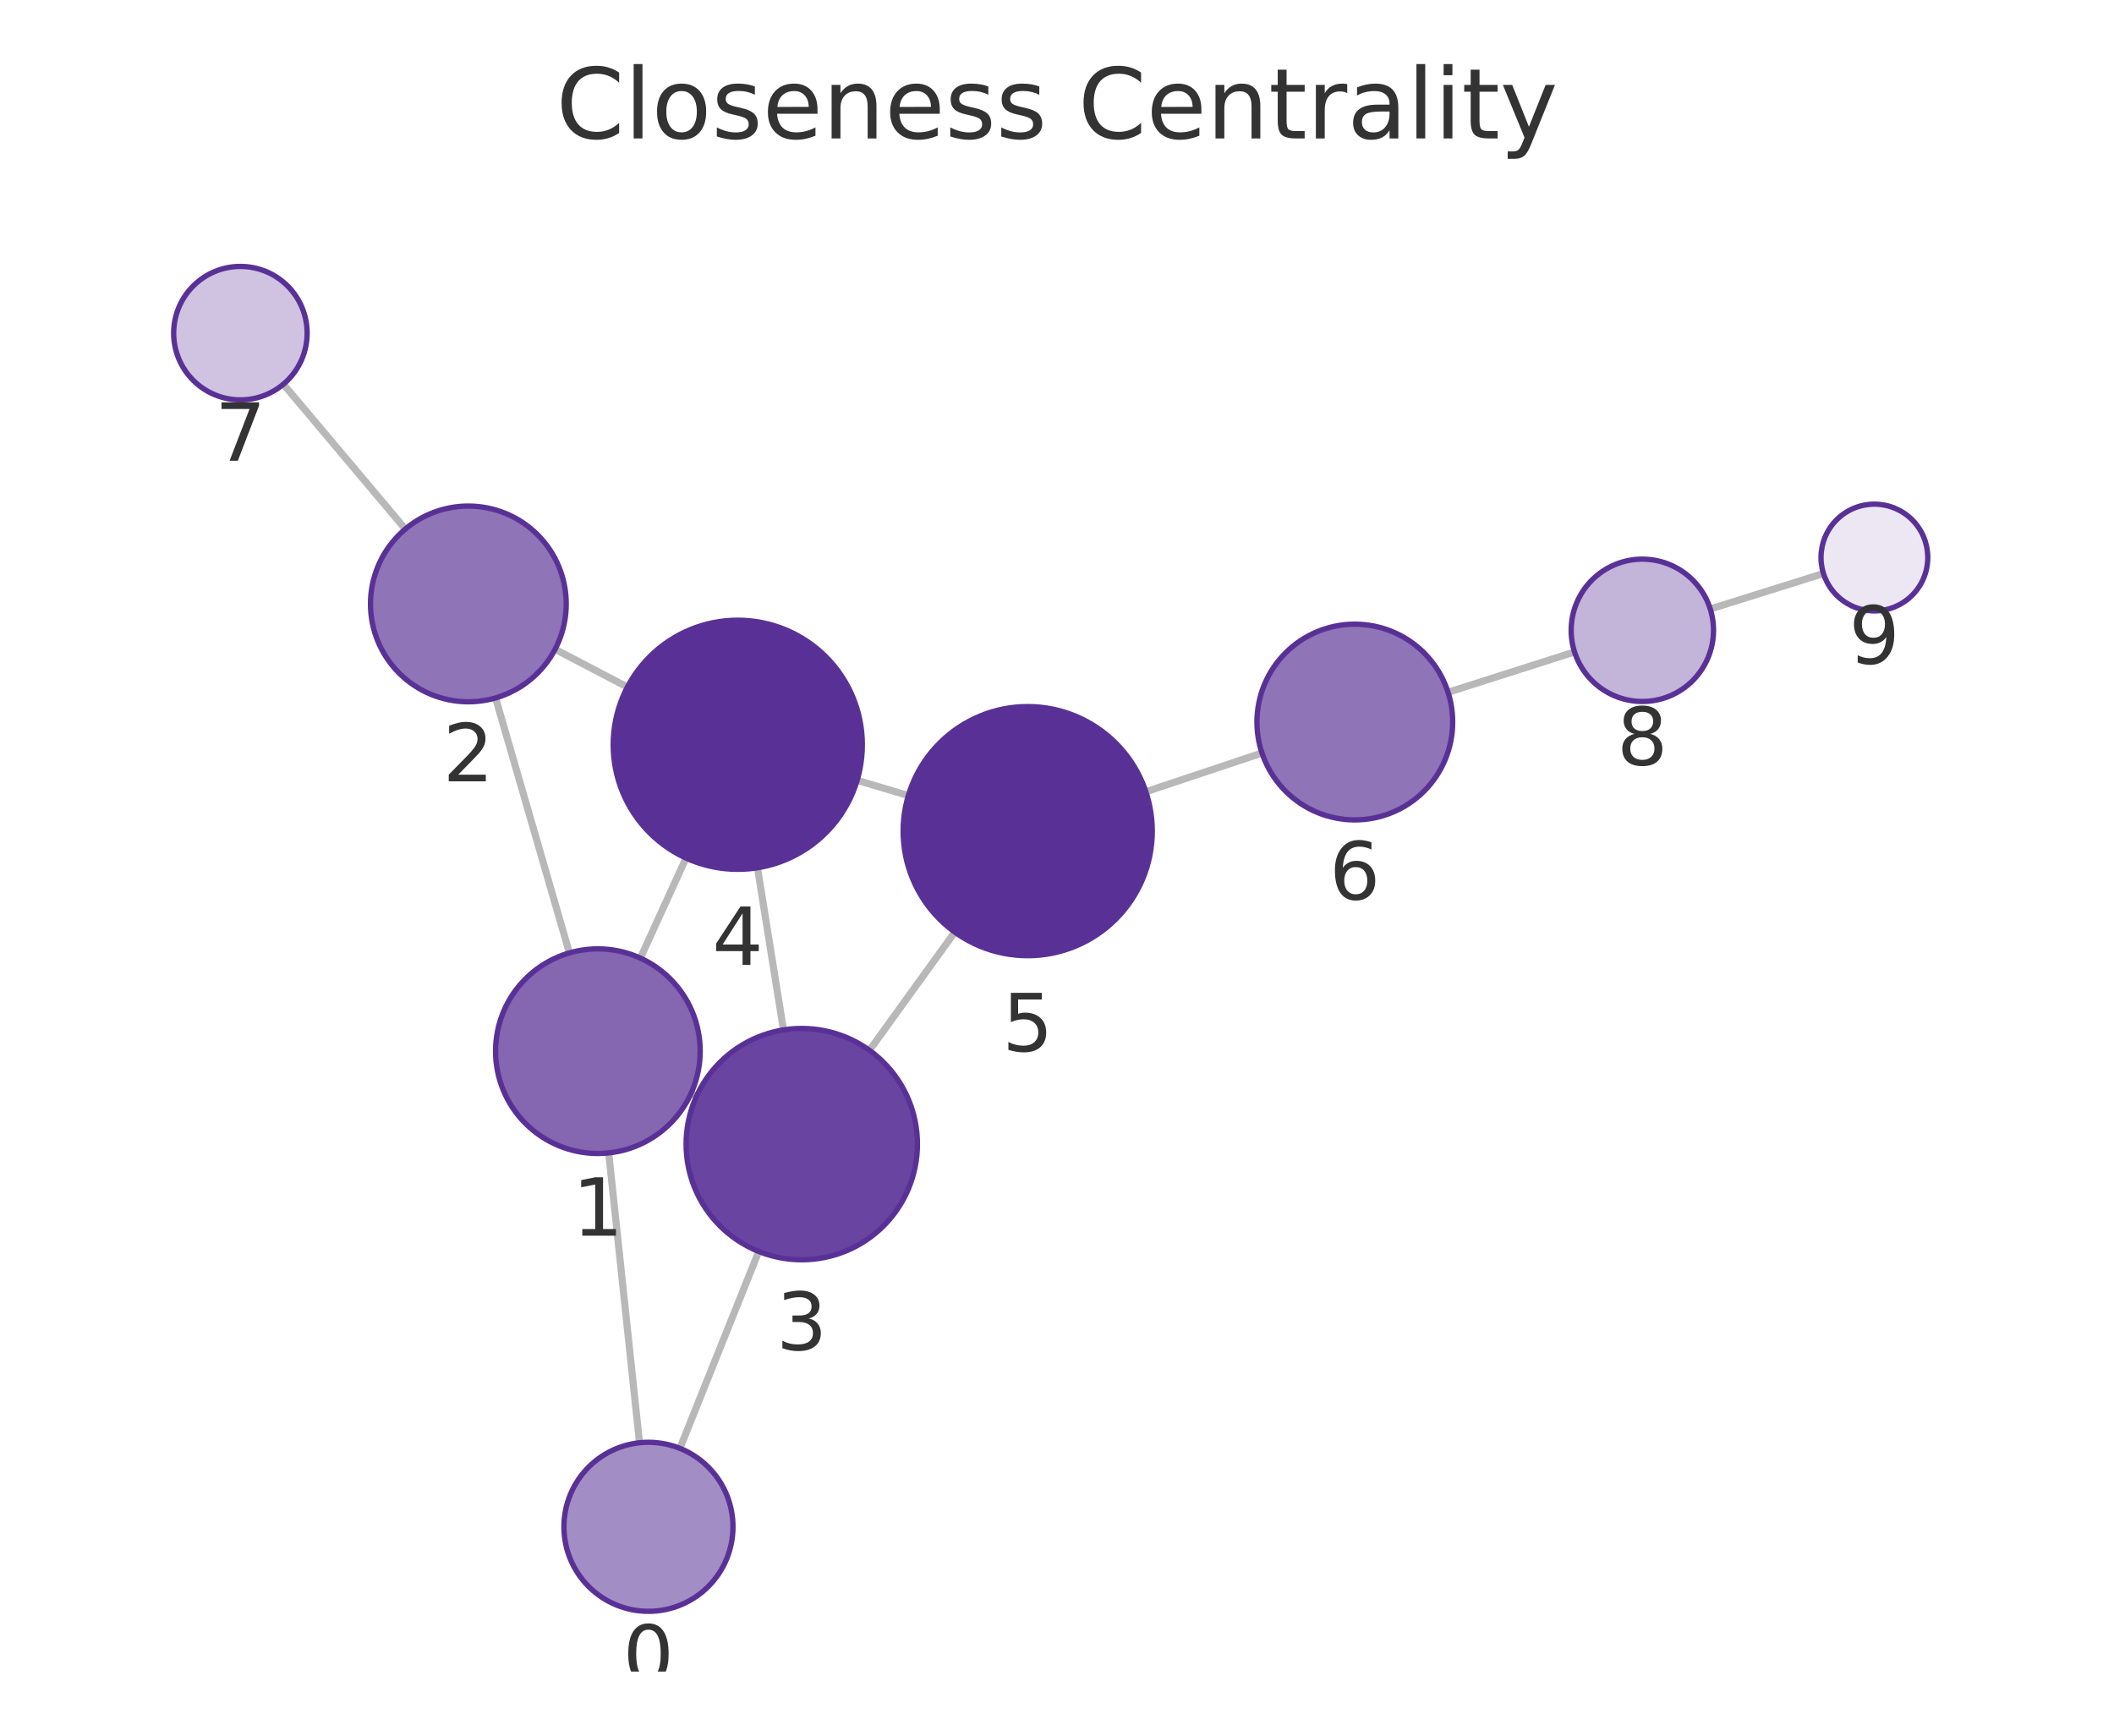
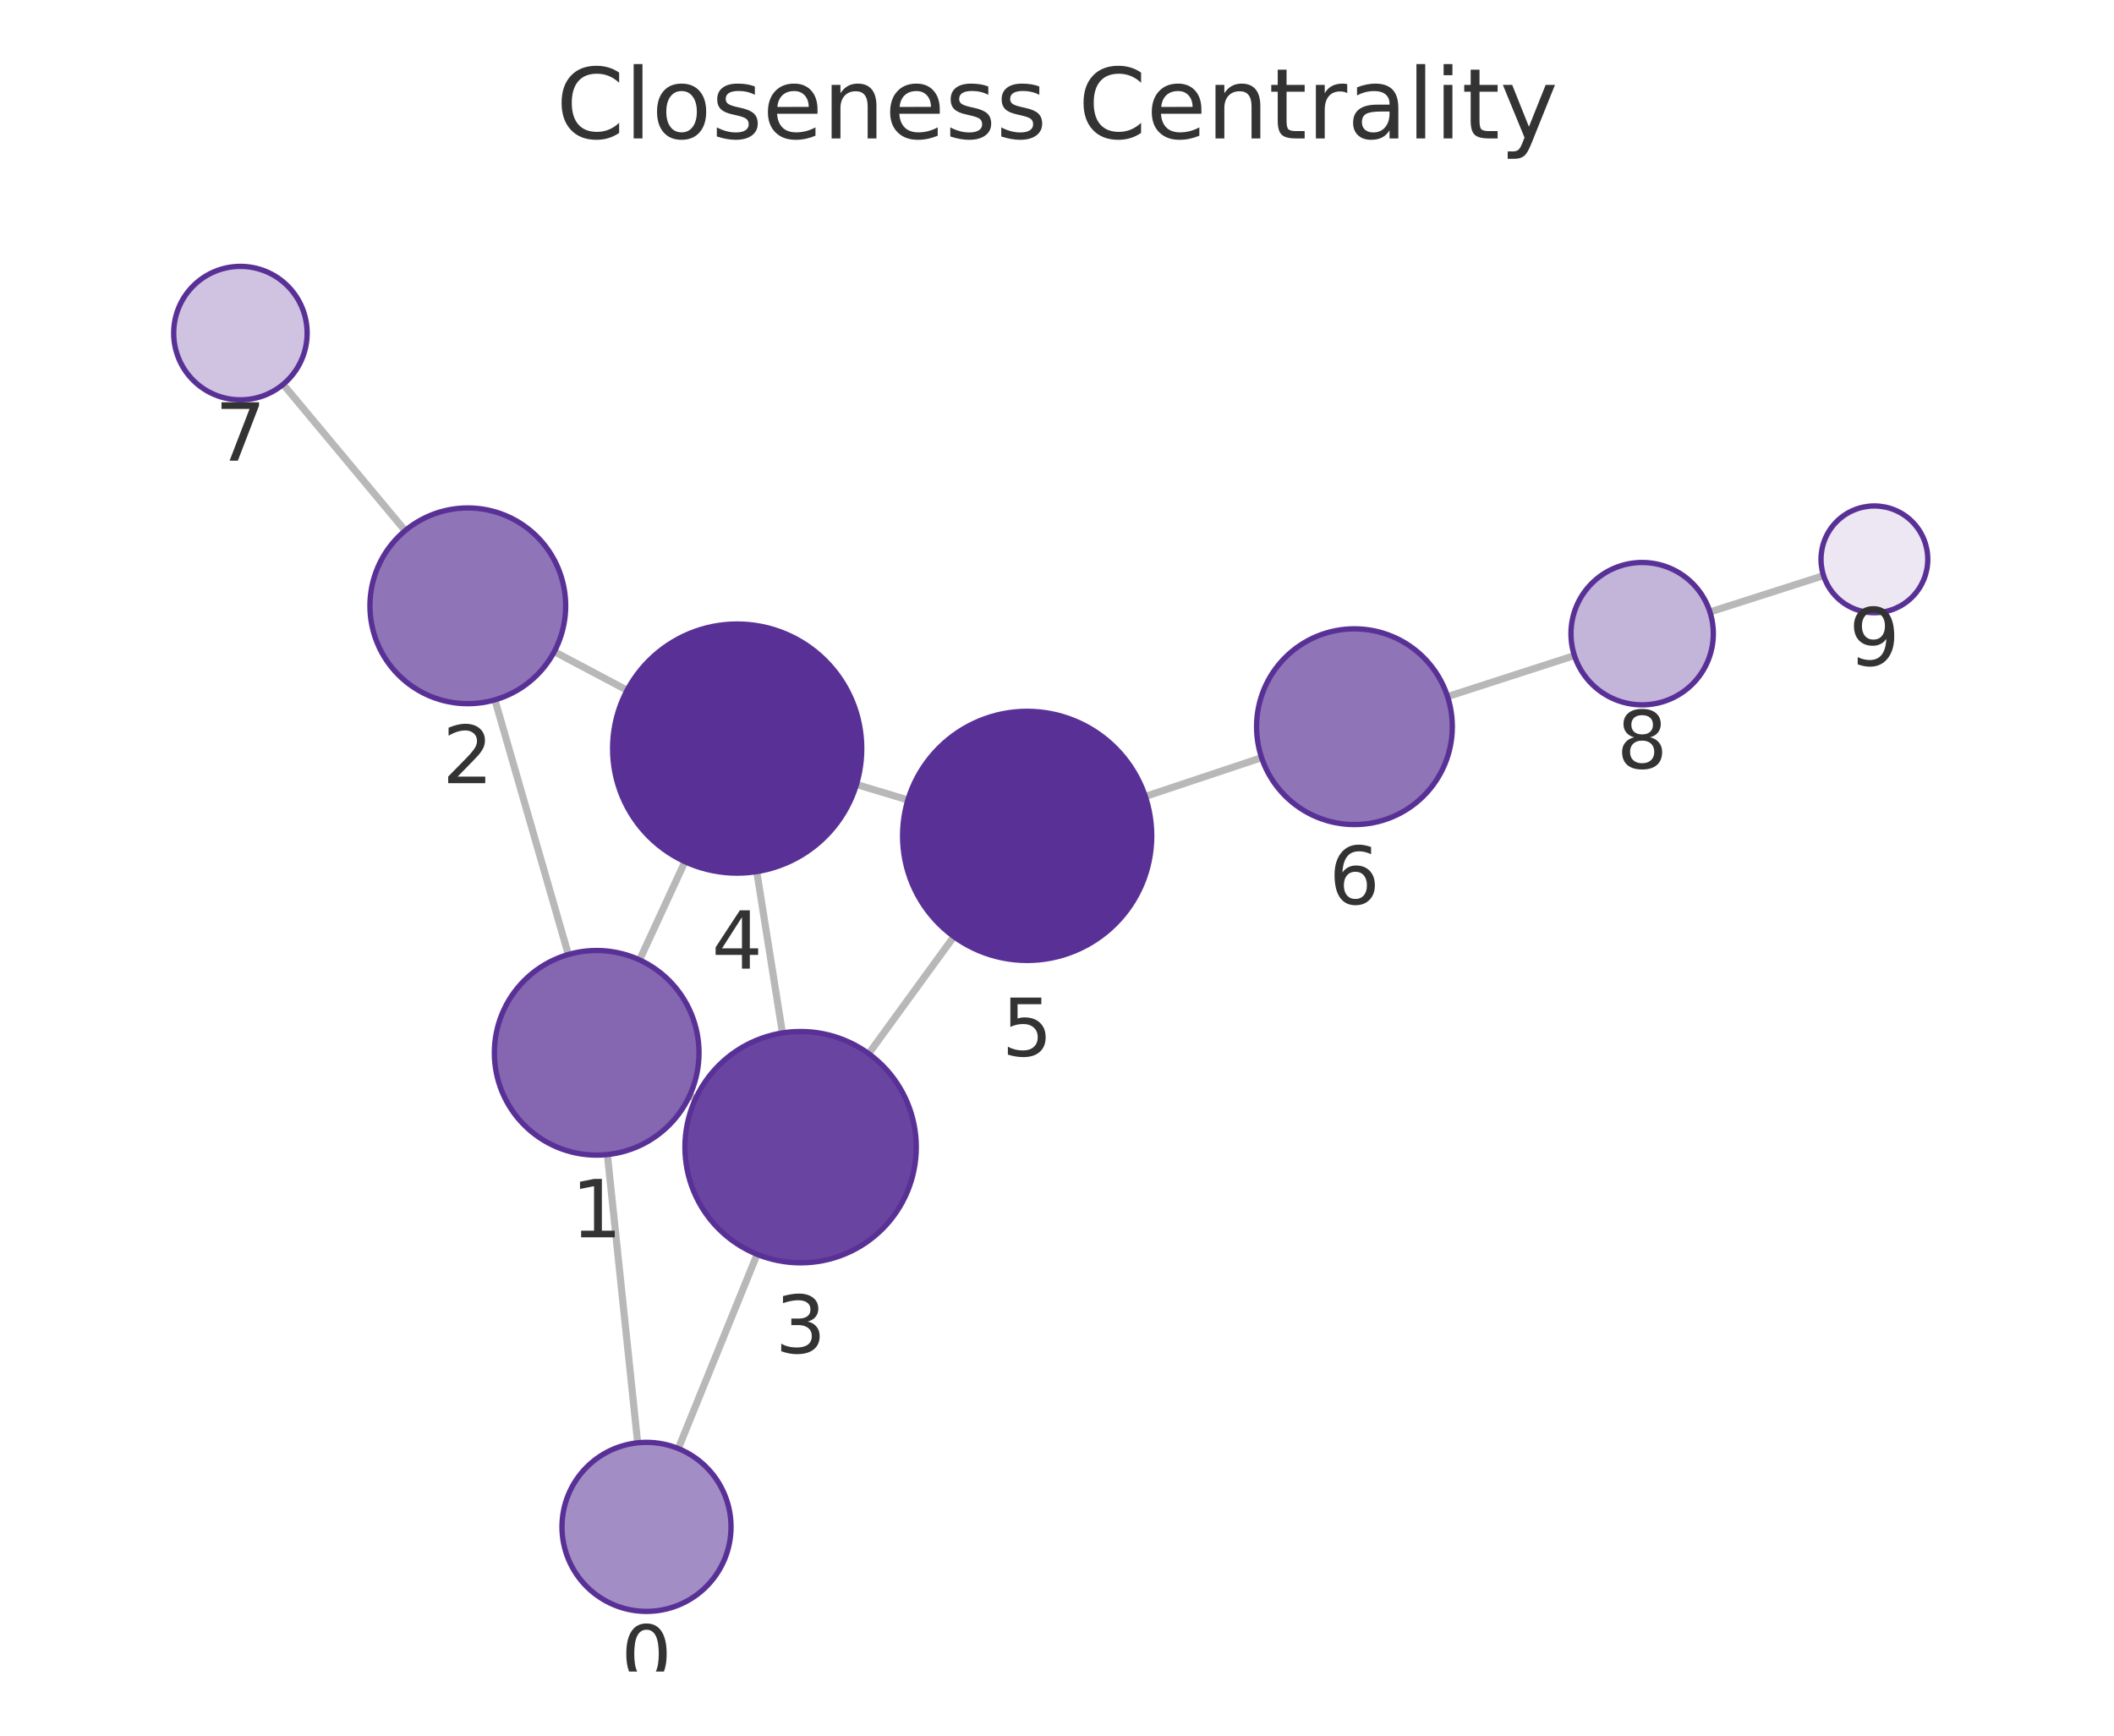
<svg xmlns="http://www.w3.org/2000/svg" xmlns:xlink="http://www.w3.org/1999/xlink" width="237.6pt" height="195.078pt" viewBox="0 0 237.6 195.078" version="1.1">
  <defs>
    <style type="text/css">*{stroke-linejoin: round; stroke-linecap: butt}</style>
  </defs>
  <g id="figure_1">
    <g id="patch_1">
      <path d="M 0 195.078  L 237.6 195.078  L 237.6 0  L 0 0  L 0 195.078  z " style="fill: none" />
    </g>
    <g id="axes_1">
      <g id="patch_2">
        <path d="M 7.2 187.878  L 230.4 187.878  L 230.4 21.558  L 7.2 21.558  L 7.2 187.878  z " style="fill: none" />
      </g>
      <g id="EdgeCollection_1">
-         <path d="M 71.877 162.158  L 68.413 129.581  " clip-path="url(#pcb36eca8fc)" style="fill: #b8b8b8; stroke: #b8b8b8; stroke-width: 0.8" />
-         <path d="M 76.415 162.786  L 85.279 140.659  " clip-path="url(#pcb36eca8fc)" style="fill: #b8b8b8; stroke: #b8b8b8; stroke-width: 0.8" />
-         <path d="M 63.998 107.1  L 55.7 78.444  " clip-path="url(#pcb36eca8fc)" style="fill: #b8b8b8; stroke: #b8b8b8; stroke-width: 0.8" />
-         <path d="M 77.661 122.916  L 78.284 123.2  " clip-path="url(#pcb36eca8fc)" style="fill: #b8b8b8; stroke: #b8b8b8; stroke-width: 0.8" />
-         <path d="M 71.973 107.685  L 77.106 96.443  " clip-path="url(#pcb36eca8fc)" style="fill: #b8b8b8; stroke: #b8b8b8; stroke-width: 0.8" />
-         <path d="M 62.388 72.974  L 70.513 77.222  " clip-path="url(#pcb36eca8fc)" style="fill: #b8b8b8; stroke: #b8b8b8; stroke-width: 0.8" />
-         <path d="M 45.556 59.463  L 31.85 43.182  " clip-path="url(#pcb36eca8fc)" style="fill: #b8b8b8; stroke: #b8b8b8; stroke-width: 0.8" />
-         <path d="M 88.056 115.755  L 85.136 97.531  " clip-path="url(#pcb36eca8fc)" style="fill: #b8b8b8; stroke: #b8b8b8; stroke-width: 0.8" />
-         <path d="M 97.722 118.051  L 107.313 104.766  " clip-path="url(#pcb36eca8fc)" style="fill: #b8b8b8; stroke: #b8b8b8; stroke-width: 0.8" />
-         <path d="M 96.338 87.704  L 102.09 89.418  " clip-path="url(#pcb36eca8fc)" style="fill: #b8b8b8; stroke: #b8b8b8; stroke-width: 0.8" />
-         <path d="M 128.788 88.985  L 141.837 84.633  " clip-path="url(#pcb36eca8fc)" style="fill: #b8b8b8; stroke: #b8b8b8; stroke-width: 0.8" />
-         <path d="M 162.752 77.81  L 176.968 73.275  " clip-path="url(#pcb36eca8fc)" style="fill: #b8b8b8; stroke: #b8b8b8; stroke-width: 0.8" />
-         <path d="M 192.223 68.449  L 204.945 64.458  " clip-path="url(#pcb36eca8fc)" style="fill: #b8b8b8; stroke: #b8b8b8; stroke-width: 0.8" />
+         <path d="M 71.67 162.164  L 68.266 129.768  " clip-path="url(#p9822a2ec90)" style="fill: #b8b8b8; stroke: #b8b8b8; stroke-width: 0.8" />
+         <path d="M 76.236 162.809  L 85.095 140.981  " clip-path="url(#p9822a2ec90)" style="fill: #b8b8b8; stroke: #b8b8b8; stroke-width: 0.8" />
+         <path d="M 63.878 107.281  L 55.626 78.66  " clip-path="url(#p9822a2ec90)" style="fill: #b8b8b8; stroke: #b8b8b8; stroke-width: 0.8" />
+         <path d="M 77.501 123.16  L 78.185 123.476  " clip-path="url(#p9822a2ec90)" style="fill: #b8b8b8; stroke: #b8b8b8; stroke-width: 0.8" />
+         <path d="M 71.885 107.89  L 76.984 96.847  " clip-path="url(#p9822a2ec90)" style="fill: #b8b8b8; stroke: #b8b8b8; stroke-width: 0.8" />
+         <path d="M 62.297 73.242  L 70.483 77.58  " clip-path="url(#p9822a2ec90)" style="fill: #b8b8b8; stroke: #b8b8b8; stroke-width: 0.8" />
+         <path d="M 45.534 59.642  L 31.824 43.199  " clip-path="url(#p9822a2ec90)" style="fill: #b8b8b8; stroke: #b8b8b8; stroke-width: 0.8" />
+         <path d="M 87.94 116.097  L 85.054 97.962  " clip-path="url(#p9822a2ec90)" style="fill: #b8b8b8; stroke: #b8b8b8; stroke-width: 0.8" />
+         <path d="M 97.633 118.424  L 107.208 105.267  " clip-path="url(#p9822a2ec90)" style="fill: #b8b8b8; stroke: #b8b8b8; stroke-width: 0.8" />
+         <path d="M 96.259 88.172  L 102.041 89.912  " clip-path="url(#p9822a2ec90)" style="fill: #b8b8b8; stroke: #b8b8b8; stroke-width: 0.8" />
+         <path d="M 128.727 89.517  L 141.795 85.158  " clip-path="url(#p9822a2ec90)" style="fill: #b8b8b8; stroke: #b8b8b8; stroke-width: 0.8" />
+         <path d="M 162.696 78.293  L 176.955 73.682  " clip-path="url(#p9822a2ec90)" style="fill: #b8b8b8; stroke: #b8b8b8; stroke-width: 0.8" />
+         <path d="M 192.187 68.782  L 204.955 64.696  " clip-path="url(#p9822a2ec90)" style="fill: #b8b8b8; stroke: #b8b8b8; stroke-width: 0.8" />
      </g>
      <g id="VertexCollection_1">
-         <path d="M 72.882 181.104  C 75.401 181.104 77.818 180.104 79.599 178.322  C 81.381 176.54 82.382 174.124 82.382 171.604  C 82.382 169.085 81.381 166.668 79.599 164.887  C 77.818 163.105 75.401 162.104 72.882 162.104  C 70.363 162.104 67.946 163.105 66.164 164.887  C 64.383 166.668 63.382 169.085 63.382 171.604  C 63.382 174.124 64.383 176.54 66.164 178.322  C 67.946 180.104 70.363 181.104 72.882 181.104  z " clip-path="url(#pcb36eca8fc)" style="fill: #a38dc5; stroke: #593196; stroke-width: 0.6" />
-         <path d="M 67.197 129.646  C 70.247 129.646 73.173 128.434 75.329 126.278  C 77.486 124.121 78.697 121.196 78.697 118.146  C 78.697 115.096 77.486 112.171 75.329 110.014  C 73.173 107.858 70.247 106.646 67.197 106.646  C 64.148 106.646 61.222 107.858 59.066 110.014  C 56.909 112.171 55.697 115.096 55.697 118.146  C 55.697 121.196 56.909 124.121 59.066 126.278  C 61.222 128.434 64.148 129.646 67.197 129.646  z " clip-path="url(#pcb36eca8fc)" style="fill: #8466b1; stroke: #593196; stroke-width: 0.6" />
-         <path d="M 52.64 78.878  C 55.557 78.878 58.355 77.719 60.418 75.656  C 62.481 73.593 63.64 70.795 63.64 67.878  C 63.64 64.961 62.481 62.163 60.418 60.1  C 58.355 58.037 55.557 56.878 52.64 56.878  C 49.722 56.878 46.924 58.037 44.861 60.1  C 42.799 62.163 41.64 64.961 41.64 67.878  C 41.64 70.795 42.799 73.593 44.861 75.656  C 46.924 77.719 49.722 78.878 52.64 78.878  z " clip-path="url(#pcb36eca8fc)" style="fill: #8f74b8; stroke: #593196; stroke-width: 0.6" />
-         <path d="M 90.113 141.592  C 93.561 141.592 96.868 140.222 99.306 137.784  C 101.744 135.346 103.113 132.039 103.113 128.592  C 103.113 125.144 101.744 121.837 99.306 119.399  C 96.868 116.961 93.561 115.592 90.113 115.592  C 86.666 115.592 83.359 116.961 80.921 119.399  C 78.483 121.837 77.113 125.144 77.113 128.592  C 77.113 132.039 78.483 135.346 80.921 137.784  C 83.359 140.222 86.666 141.592 90.113 141.592  z " clip-path="url(#pcb36eca8fc)" style="fill: #6944a0; stroke: #593196; stroke-width: 0.6" />
-         <path d="M 82.92 97.708  C 86.633 97.708 90.194 96.232 92.82 93.607  C 95.445 90.982 96.92 87.42 96.92 83.708  C 96.92 79.995 95.445 76.433 92.82 73.808  C 90.194 71.183 86.633 69.708 82.92 69.708  C 79.207 69.708 75.646 71.183 73.021 73.808  C 70.395 76.433 68.92 79.995 68.92 83.708  C 68.92 87.42 70.395 90.982 73.021 93.607  C 75.646 96.232 79.207 97.708 82.92 97.708  z " clip-path="url(#pcb36eca8fc)" style="fill: #593196; stroke: #593196; stroke-width: 0.6" />
-         <path d="M 115.507 107.415  C 119.22 107.415 122.781 105.939 125.406 103.314  C 128.032 100.689 129.507 97.127 129.507 93.415  C 129.507 89.702 128.032 86.14 125.406 83.515  C 122.781 80.89 119.22 79.415 115.507 79.415  C 111.794 79.415 108.233 80.89 105.607 83.515  C 102.982 86.14 101.507 89.702 101.507 93.415  C 101.507 97.127 102.982 100.689 105.607 103.314  C 108.233 105.939 111.794 107.415 115.507 107.415  z " clip-path="url(#pcb36eca8fc)" style="fill: #593196; stroke: #593196; stroke-width: 0.6" />
-         <path d="M 152.272 92.153  C 155.189 92.153 157.987 90.994 160.05 88.931  C 162.113 86.868 163.272 84.07 163.272 81.153  C 163.272 78.236 162.113 75.437 160.05 73.375  C 157.987 71.312 155.189 70.153 152.272 70.153  C 149.355 70.153 146.557 71.312 144.494 73.375  C 142.431 75.437 141.272 78.236 141.272 81.153  C 141.272 84.07 142.431 86.868 144.494 88.931  C 146.557 90.994 149.355 92.153 152.272 92.153  z " clip-path="url(#pcb36eca8fc)" style="fill: #8f74b8; stroke: #593196; stroke-width: 0.6" />
-         <path d="M 27.02 44.944  C 29.009 44.944 30.917 44.154 32.324 42.748  C 33.73 41.341 34.52 39.434 34.52 37.444  C 34.52 35.455 33.73 33.548 32.324 32.141  C 30.917 30.735 29.009 29.944 27.02 29.944  C 25.031 29.944 23.124 30.735 21.717 32.141  C 20.311 33.548 19.52 35.455 19.52 37.444  C 19.52 39.434 20.311 41.341 21.717 42.748  C 23.124 44.154 25.031 44.944 27.02 44.944  z " clip-path="url(#pcb36eca8fc)" style="fill: #cfc3e1; stroke: #593196; stroke-width: 0.6" />
-         <path d="M 184.589 78.844  C 186.711 78.844 188.746 78.001 190.246 76.501  C 191.746 75 192.589 72.965 192.589 70.844  C 192.589 68.722 191.746 66.687 190.246 65.187  C 188.746 63.687 186.711 62.844 184.589 62.844  C 182.468 62.844 180.433 63.687 178.933 65.187  C 177.432 66.687 176.589 68.722 176.589 70.844  C 176.589 72.965 177.432 75 178.933 76.501  C 180.433 78.001 182.468 78.844 184.589 78.844  z " clip-path="url(#pcb36eca8fc)" style="fill: #c3b4d9; stroke: #593196; stroke-width: 0.6" />
-         <path d="M 210.67 68.663  C 212.261 68.663 213.787 68.03 214.913 66.905  C 216.038 65.78 216.67 64.254 216.67 62.663  C 216.67 61.071 216.038 59.545 214.913 58.42  C 213.787 57.295 212.261 56.663 210.67 56.663  C 209.079 56.663 207.553 57.295 206.427 58.42  C 205.302 59.545 204.67 61.071 204.67 62.663  C 204.67 64.254 205.302 65.78 206.427 66.905  C 207.553 68.03 209.079 68.663 210.67 68.663  z " clip-path="url(#pcb36eca8fc)" style="fill: #ece7f3; stroke: #593196; stroke-width: 0.6" />
+         <path d="M 72.663 181.112  C 75.183 181.112 77.599 180.111 79.381 178.329  C 81.162 176.548 82.163 174.131 82.163 171.612  C 82.163 169.092 81.162 166.676 79.381 164.894  C 77.599 163.113 75.183 162.112 72.663 162.112  C 70.144 162.112 67.727 163.113 65.946 164.894  C 64.164 166.676 63.163 169.092 63.163 171.612  C 63.163 174.131 64.164 176.548 65.946 178.329  C 67.727 180.111 70.144 181.112 72.663 181.112  z " clip-path="url(#p9822a2ec90)" style="fill: #a38dc5; stroke: #593196; stroke-width: 0.6" />
+         <path d="M 67.064 129.831  C 70.114 129.831 73.039 128.619 75.196 126.462  C 77.352 124.306 78.564 121.38 78.564 118.331  C 78.564 115.281 77.352 112.355 75.196 110.199  C 73.039 108.042 70.114 106.831 67.064 106.831  C 64.014 106.831 61.089 108.042 58.932 110.199  C 56.776 112.355 55.564 115.281 55.564 118.331  C 55.564 121.38 56.776 124.306 58.932 126.462  C 61.089 128.619 64.014 129.831 67.064 129.831  z " clip-path="url(#p9822a2ec90)" style="fill: #8466b1; stroke: #593196; stroke-width: 0.6" />
+         <path d="M 52.578 79.091  C 55.495 79.091 58.293 77.932 60.356 75.869  C 62.419 73.806 63.578 71.008 63.578 68.091  C 63.578 65.174 62.419 62.376 60.356 60.313  C 58.293 58.25 55.495 57.091 52.578 57.091  C 49.661 57.091 46.863 58.25 44.8 60.313  C 42.737 62.376 41.578 65.174 41.578 68.091  C 41.578 71.008 42.737 73.806 44.8 75.869  C 46.863 77.932 49.661 79.091 52.578 79.091  z " clip-path="url(#p9822a2ec90)" style="fill: #8f74b8; stroke: #593196; stroke-width: 0.6" />
+         <path d="M 89.983 141.935  C 93.431 141.935 96.738 140.566 99.176 138.128  C 101.614 135.69 102.983 132.383 102.983 128.935  C 102.983 125.488 101.614 122.181 99.176 119.743  C 96.738 117.305 93.431 115.935 89.983 115.935  C 86.536 115.935 83.229 117.305 80.791 119.743  C 78.353 122.181 76.983 125.488 76.983 128.935  C 76.983 132.383 78.353 135.69 80.791 138.128  C 83.229 140.566 86.536 141.935 89.983 141.935  z " clip-path="url(#p9822a2ec90)" style="fill: #6944a0; stroke: #593196; stroke-width: 0.6" />
+         <path d="M 82.854 98.136  C 86.566 98.136 90.128 96.661 92.753 94.036  C 95.378 91.41 96.854 87.849 96.854 84.136  C 96.854 80.423 95.378 76.862 92.753 74.237  C 90.128 71.611 86.566 70.136 82.854 70.136  C 79.141 70.136 75.579 71.611 72.954 74.237  C 70.329 76.862 68.854 80.423 68.854 84.136  C 68.854 87.849 70.329 91.41 72.954 94.036  C 75.579 96.661 79.141 98.136 82.854 98.136  z " clip-path="url(#p9822a2ec90)" style="fill: #593196; stroke: #593196; stroke-width: 0.6" />
+         <path d="M 115.446 107.948  C 119.159 107.948 122.72 106.472 125.346 103.847  C 127.971 101.222 129.446 97.66 129.446 93.948  C 129.446 90.235 127.971 86.673 125.346 84.048  C 122.72 81.423 119.159 79.948 115.446 79.948  C 111.733 79.948 108.172 81.423 105.547 84.048  C 102.921 86.673 101.446 90.235 101.446 93.948  C 101.446 97.66 102.921 101.222 105.547 103.847  C 108.172 106.472 111.733 107.948 115.446 107.948  z " clip-path="url(#p9822a2ec90)" style="fill: #593196; stroke: #593196; stroke-width: 0.6" />
+         <path d="M 152.23 92.677  C 155.147 92.677 157.945 91.518 160.008 89.455  C 162.071 87.393 163.23 84.595 163.23 81.677  C 163.23 78.76 162.071 75.962 160.008 73.899  C 157.945 71.836 155.147 70.677 152.23 70.677  C 149.313 70.677 146.515 71.836 144.452 73.899  C 142.389 75.962 141.23 78.76 141.23 81.677  C 141.23 84.595 142.389 87.393 144.452 89.455  C 146.515 91.518 149.313 92.677 152.23 92.677  z " clip-path="url(#p9822a2ec90)" style="fill: #8f74b8; stroke: #593196; stroke-width: 0.6" />
+         <path d="M 27.021 44.939  C 29.01 44.939 30.918 44.149 32.324 42.742  C 33.731 41.336 34.521 39.428 34.521 37.439  C 34.521 35.45 33.731 33.542 32.324 32.135  C 30.918 30.729 29.01 29.939 27.021 29.939  C 25.032 29.939 23.124 30.729 21.717 32.135  C 20.311 33.542 19.521 35.45 19.521 37.439  C 19.521 39.428 20.311 41.336 21.717 42.742  C 23.124 44.149 25.032 44.939 27.021 44.939  z " clip-path="url(#p9822a2ec90)" style="fill: #cfc3e1; stroke: #593196; stroke-width: 0.6" />
+         <path d="M 184.567 79.221  C 186.689 79.221 188.724 78.378 190.224 76.877  C 191.724 75.377 192.567 73.342 192.567 71.221  C 192.567 69.099 191.724 67.064 190.224 65.564  C 188.724 64.064 186.689 63.221 184.567 63.221  C 182.446 63.221 180.411 64.064 178.911 65.564  C 177.41 67.064 176.567 69.099 176.567 71.221  C 176.567 73.342 177.41 75.377 178.911 76.877  C 180.411 78.378 182.446 79.221 184.567 79.221  z " clip-path="url(#p9822a2ec90)" style="fill: #c3b4d9; stroke: #593196; stroke-width: 0.6" />
+         <path d="M 210.67 68.867  C 212.261 68.867 213.787 68.234 214.912 67.109  C 216.037 65.984 216.67 64.458 216.67 62.867  C 216.67 61.275 216.037 59.749 214.912 58.624  C 213.787 57.499 212.261 56.867 210.67 56.867  C 209.078 56.867 207.552 57.499 206.427 58.624  C 205.302 59.749 204.67 61.275 204.67 62.867  C 204.67 64.458 205.302 65.984 206.427 67.109  C 207.552 68.234 209.078 68.867 210.67 68.867  z " clip-path="url(#p9822a2ec90)" style="fill: #ece7f3; stroke: #593196; stroke-width: 0.6" />
      </g>
      <g id="text_1">
-         <g clip-path="url(#pcb36eca8fc)">
-           <g style="fill: #333333" transform="translate(70.01883 189.1424) scale(0.09 -0.09)">
+         <g clip-path="url(#p9822a2ec90)">
+           <g style="fill: #333333" transform="translate(69.80009 189.1496) scale(0.09 -0.09)">
            <defs>
              <path id="DejaVuSans-13" d="M 2034 4250  Q 1547 4250 1301 3770  Q 1056 3291 1056 2328  Q 1056 1369 1301 889  Q 1547 409 2034 409  Q 2525 409 2770 889  Q 3016 1369 3016 2328  Q 3016 3291 2770 3770  Q 2525 4250 2034 4250  z M 2034 4750  Q 2819 4750 3233 4129  Q 3647 3509 3647 2328  Q 3647 1150 3233 529  Q 2819 -91 2034 -91  Q 1250 -91 836 529  Q 422 1150 422 2328  Q 422 3509 836 4129  Q 1250 4750 2034 4750  z " transform="scale(0.015625)" />
            </defs>
            <use xlink:href="#DejaVuSans-13" />
          </g>
        </g>
      </g>
      <g id="text_2">
-         <g clip-path="url(#pcb36eca8fc)">
-           <g style="fill: #333333" transform="translate(64.33423 138.8837) scale(0.09 -0.09)">
+         <g clip-path="url(#p9822a2ec90)">
+           <g style="fill: #333333" transform="translate(64.20088 139.0685) scale(0.09 -0.09)">
            <defs>
              <path id="DejaVuSans-14" d="M 794 531  L 1825 531  L 1825 4091  L 703 3866  L 703 4441  L 1819 4666  L 2450 4666  L 2450 531  L 3481 531  L 3481 0  L 794 0  L 794 531  z " transform="scale(0.015625)" />
            </defs>
            <use xlink:href="#DejaVuSans-14" />
          </g>
        </g>
      </g>
      <g id="text_3">
-         <g clip-path="url(#pcb36eca8fc)">
-           <g style="fill: #333333" transform="translate(49.77649 87.81601) scale(0.09 -0.09)">
+         <g clip-path="url(#p9822a2ec90)">
+           <g style="fill: #333333" transform="translate(49.71488 88.02881) scale(0.09 -0.09)">
            <defs>
              <path id="DejaVuSans-15" d="M 1228 531  L 3431 531  L 3431 0  L 469 0  L 469 531  Q 828 903 1448 1529  Q 2069 2156 2228 2338  Q 2531 2678 2651 2914  Q 2772 3150 2772 3378  Q 2772 3750 2511 3984  Q 2250 4219 1831 4219  Q 1534 4219 1204 4116  Q 875 4013 500 3803  L 500 4441  Q 881 4594 1212 4672  Q 1544 4750 1819 4750  Q 2544 4750 2975 4387  Q 3406 4025 3406 3419  Q 3406 3131 3298 2873  Q 3191 2616 2906 2266  Q 2828 2175 2409 1742  Q 1991 1309 1228 531  z " transform="scale(0.015625)" />
            </defs>
            <use xlink:href="#DejaVuSans-15" />
          </g>
        </g>
      </g>
      <g id="text_4">
-         <g clip-path="url(#pcb36eca8fc)">
-           <g style="fill: #333333" transform="translate(87.25033 151.7296) scale(0.09 -0.09)">
+         <g clip-path="url(#p9822a2ec90)">
+           <g style="fill: #333333" transform="translate(87.12021 152.0734) scale(0.09 -0.09)">
            <defs>
              <path id="DejaVuSans-16" d="M 2597 2516  Q 3050 2419 3304 2112  Q 3559 1806 3559 1356  Q 3559 666 3084 287  Q 2609 -91 1734 -91  Q 1441 -91 1130 -33  Q 819 25 488 141  L 488 750  Q 750 597 1062 519  Q 1375 441 1716 441  Q 2309 441 2620 675  Q 2931 909 2931 1356  Q 2931 1769 2642 2001  Q 2353 2234 1838 2234  L 1294 2234  L 1294 2753  L 1863 2753  Q 2328 2753 2575 2939  Q 2822 3125 2822 3475  Q 2822 3834 2567 4026  Q 2313 4219 1838 4219  Q 1578 4219 1281 4162  Q 984 4106 628 3988  L 628 4550  Q 988 4650 1302 4700  Q 1616 4750 1894 4750  Q 2613 4750 3031 4423  Q 3450 4097 3450 3541  Q 3450 3153 3228 2886  Q 3006 2619 2597 2516  z " transform="scale(0.015625)" />
            </defs>
            <use xlink:href="#DejaVuSans-16" />
          </g>
        </g>
      </g>
      <g id="text_5">
-         <g clip-path="url(#pcb36eca8fc)">
-           <g style="fill: #333333" transform="translate(80.05711 108.4455) scale(0.09 -0.09)">
+         <g clip-path="url(#p9822a2ec90)">
+           <g style="fill: #333333" transform="translate(79.99043 108.874) scale(0.09 -0.09)">
            <defs>
              <path id="DejaVuSans-17" d="M 2419 4116  L 825 1625  L 2419 1625  L 2419 4116  z M 2253 4666  L 3047 4666  L 3047 1625  L 3713 1625  L 3713 1100  L 3047 1100  L 3047 0  L 2419 0  L 2419 1100  L 313 1100  L 313 1709  L 2253 4666  z " transform="scale(0.015625)" />
            </defs>
            <use xlink:href="#DejaVuSans-17" />
          </g>
        </g>
      </g>
      <g id="text_6">
-         <g clip-path="url(#pcb36eca8fc)">
-           <g style="fill: #333333" transform="translate(112.6438 118.1525) scale(0.09 -0.09)">
+         <g clip-path="url(#p9822a2ec90)">
+           <g style="fill: #333333" transform="translate(112.5832 118.6855) scale(0.09 -0.09)">
            <defs>
              <path id="DejaVuSans-18" d="M 691 4666  L 3169 4666  L 3169 4134  L 1269 4134  L 1269 2991  Q 1406 3038 1543 3061  Q 1681 3084 1819 3084  Q 2600 3084 3056 2656  Q 3513 2228 3513 1497  Q 3513 744 3044 326  Q 2575 -91 1722 -91  Q 1428 -91 1123 -41  Q 819 9 494 109  L 494 744  Q 775 591 1075 516  Q 1375 441 1709 441  Q 2250 441 2565 725  Q 2881 1009 2881 1497  Q 2881 1984 2565 2268  Q 2250 2553 1709 2553  Q 1456 2553 1204 2497  Q 953 2441 691 2322  L 691 4666  z " transform="scale(0.015625)" />
            </defs>
            <use xlink:href="#DejaVuSans-18" />
          </g>
        </g>
      </g>
      <g id="text_7">
-         <g clip-path="url(#pcb36eca8fc)">
-           <g style="fill: #333333" transform="translate(149.4088 101.0906) scale(0.09 -0.09)">
+         <g clip-path="url(#p9822a2ec90)">
+           <g style="fill: #333333" transform="translate(149.3668 101.6152) scale(0.09 -0.09)">
            <defs>
              <path id="DejaVuSans-19" d="M 2113 2584  Q 1688 2584 1439 2293  Q 1191 2003 1191 1497  Q 1191 994 1439 701  Q 1688 409 2113 409  Q 2538 409 2786 701  Q 3034 994 3034 1497  Q 3034 2003 2786 2293  Q 2538 2584 2113 2584  z M 3366 4563  L 3366 3988  Q 3128 4100 2886 4159  Q 2644 4219 2406 4219  Q 1781 4219 1451 3797  Q 1122 3375 1075 2522  Q 1259 2794 1537 2939  Q 1816 3084 2150 3084  Q 2853 3084 3261 2657  Q 3669 2231 3669 1497  Q 3669 778 3244 343  Q 2819 -91 2113 -91  Q 1303 -91 875 529  Q 447 1150 447 2328  Q 447 3434 972 4092  Q 1497 4750 2381 4750  Q 2619 4750 2861 4703  Q 3103 4656 3366 4563  z " transform="scale(0.015625)" />
            </defs>
            <use xlink:href="#DejaVuSans-19" />
          </g>
        </g>
      </g>
      <g id="text_8">
-         <g clip-path="url(#pcb36eca8fc)">
-           <g style="fill: #333333" transform="translate(24.15724 51.78238) scale(0.09 -0.09)">
+         <g clip-path="url(#p9822a2ec90)">
+           <g style="fill: #333333" transform="translate(24.15765 51.77664) scale(0.09 -0.09)">
            <defs>
              <path id="DejaVuSans-1a" d="M 525 4666  L 3525 4666  L 3525 4397  L 1831 0  L 1172 0  L 2766 4134  L 525 4134  L 525 4666  z " transform="scale(0.015625)" />
            </defs>
            <use xlink:href="#DejaVuSans-1a" />
          </g>
        </g>
      </g>
      <g id="text_9">
-         <g clip-path="url(#pcb36eca8fc)">
-           <g style="fill: #333333" transform="translate(181.7262 85.9816) scale(0.09 -0.09)">
+         <g clip-path="url(#p9822a2ec90)">
+           <g style="fill: #333333" transform="translate(181.7043 86.35847) scale(0.09 -0.09)">
            <defs>
              <path id="DejaVuSans-1b" d="M 2034 2216  Q 1584 2216 1326 1975  Q 1069 1734 1069 1313  Q 1069 891 1326 650  Q 1584 409 2034 409  Q 2484 409 2743 651  Q 3003 894 3003 1313  Q 3003 1734 2745 1975  Q 2488 2216 2034 2216  z M 1403 2484  Q 997 2584 770 2862  Q 544 3141 544 3541  Q 544 4100 942 4425  Q 1341 4750 2034 4750  Q 2731 4750 3128 4425  Q 3525 4100 3525 3541  Q 3525 3141 3298 2862  Q 3072 2584 2669 2484  Q 3125 2378 3379 2068  Q 3634 1759 3634 1313  Q 3634 634 3220 271  Q 2806 -91 2034 -91  Q 1263 -91 848 271  Q 434 634 434 1313  Q 434 1759 690 2068  Q 947 2378 1403 2484  z M 1172 3481  Q 1172 3119 1398 2916  Q 1625 2713 2034 2713  Q 2441 2713 2670 2916  Q 2900 3119 2900 3481  Q 2900 3844 2670 4047  Q 2441 4250 2034 4250  Q 1625 4250 1398 4047  Q 1172 3844 1172 3481  z " transform="scale(0.015625)" />
            </defs>
            <use xlink:href="#DejaVuSans-1b" />
          </g>
        </g>
      </g>
      <g id="text_10">
-         <g clip-path="url(#pcb36eca8fc)">
-           <g style="fill: #333333" transform="translate(207.8069 74.60056) scale(0.09 -0.09)">
+         <g clip-path="url(#p9822a2ec90)">
+           <g style="fill: #333333" transform="translate(207.8065 74.80457) scale(0.09 -0.09)">
            <defs>
              <path id="DejaVuSans-1c" d="M 703 97  L 703 672  Q 941 559 1184 500  Q 1428 441 1663 441  Q 2288 441 2617 861  Q 2947 1281 2994 2138  Q 2813 1869 2534 1725  Q 2256 1581 1919 1581  Q 1219 1581 811 2004  Q 403 2428 403 3163  Q 403 3881 828 4315  Q 1253 4750 1959 4750  Q 2769 4750 3195 4129  Q 3622 3509 3622 2328  Q 3622 1225 3098 567  Q 2575 -91 1691 -91  Q 1453 -91 1209 -44  Q 966 3 703 97  z M 1959 2075  Q 2384 2075 2632 2365  Q 2881 2656 2881 3163  Q 2881 3666 2632 3958  Q 2384 4250 1959 4250  Q 1534 4250 1286 3958  Q 1038 3666 1038 3163  Q 1038 2656 1286 2365  Q 1534 2075 1959 2075  z " transform="scale(0.015625)" />
            </defs>
            <use xlink:href="#DejaVuSans-1c" />
          </g>
        </g>
      </g>
      <g id="matplotlib.axis_1" />
      <g id="matplotlib.axis_2" />
      <g id="text_11">
        <g style="fill: #333333" transform="translate(62.5032 15.55828) scale(0.11 -0.11)">
          <defs>
            <path id="DejaVuSans-26" d="M 4122 4306  L 4122 3641  Q 3803 3938 3442 4084  Q 3081 4231 2675 4231  Q 1875 4231 1450 3742  Q 1025 3253 1025 2328  Q 1025 1406 1450 917  Q 1875 428 2675 428  Q 3081 428 3442 575  Q 3803 722 4122 1019  L 4122 359  Q 3791 134 3420 21  Q 3050 -91 2638 -91  Q 1578 -91 968 557  Q 359 1206 359 2328  Q 359 3453 968 4101  Q 1578 4750 2638 4750  Q 3056 4750 3426 4639  Q 3797 4528 4122 4306  z " transform="scale(0.015625)" />
            <path id="DejaVuSans-4f" d="M 603 4863  L 1178 4863  L 1178 0  L 603 0  L 603 4863  z " transform="scale(0.015625)" />
            <path id="DejaVuSans-52" d="M 1959 3097  Q 1497 3097 1228 2736  Q 959 2375 959 1747  Q 959 1119 1226 758  Q 1494 397 1959 397  Q 2419 397 2687 759  Q 2956 1122 2956 1747  Q 2956 2369 2687 2733  Q 2419 3097 1959 3097  z M 1959 3584  Q 2709 3584 3137 3096  Q 3566 2609 3566 1747  Q 3566 888 3137 398  Q 2709 -91 1959 -91  Q 1206 -91 779 398  Q 353 888 353 1747  Q 353 2609 779 3096  Q 1206 3584 1959 3584  z " transform="scale(0.015625)" />
            <path id="DejaVuSans-56" d="M 2834 3397  L 2834 2853  Q 2591 2978 2328 3040  Q 2066 3103 1784 3103  Q 1356 3103 1142 2972  Q 928 2841 928 2578  Q 928 2378 1081 2264  Q 1234 2150 1697 2047  L 1894 2003  Q 2506 1872 2764 1633  Q 3022 1394 3022 966  Q 3022 478 2636 193  Q 2250 -91 1575 -91  Q 1294 -91 989 -36  Q 684 19 347 128  L 347 722  Q 666 556 975 473  Q 1284 391 1588 391  Q 1994 391 2212 530  Q 2431 669 2431 922  Q 2431 1156 2273 1281  Q 2116 1406 1581 1522  L 1381 1569  Q 847 1681 609 1914  Q 372 2147 372 2553  Q 372 3047 722 3315  Q 1072 3584 1716 3584  Q 2034 3584 2315 3537  Q 2597 3491 2834 3397  z " transform="scale(0.015625)" />
            <path id="DejaVuSans-48" d="M 3597 1894  L 3597 1613  L 953 1613  Q 991 1019 1311 708  Q 1631 397 2203 397  Q 2534 397 2845 478  Q 3156 559 3463 722  L 3463 178  Q 3153 47 2828 -22  Q 2503 -91 2169 -91  Q 1331 -91 842 396  Q 353 884 353 1716  Q 353 2575 817 3079  Q 1281 3584 2069 3584  Q 2775 3584 3186 3129  Q 3597 2675 3597 1894  z M 3022 2063  Q 3016 2534 2758 2815  Q 2500 3097 2075 3097  Q 1594 3097 1305 2825  Q 1016 2553 972 2059  L 3022 2063  z " transform="scale(0.015625)" />
            <path id="DejaVuSans-51" d="M 3513 2113  L 3513 0  L 2938 0  L 2938 2094  Q 2938 2591 2744 2837  Q 2550 3084 2163 3084  Q 1697 3084 1428 2787  Q 1159 2491 1159 1978  L 1159 0  L 581 0  L 581 3500  L 1159 3500  L 1159 2956  Q 1366 3272 1645 3428  Q 1925 3584 2291 3584  Q 2894 3584 3203 3211  Q 3513 2838 3513 2113  z " transform="scale(0.015625)" />
            <path id="DejaVuSans-3" transform="scale(0.015625)" />
            <path id="DejaVuSans-57" d="M 1172 4494  L 1172 3500  L 2356 3500  L 2356 3053  L 1172 3053  L 1172 1153  Q 1172 725 1289 603  Q 1406 481 1766 481  L 2356 481  L 2356 0  L 1766 0  Q 1100 0 847 248  Q 594 497 594 1153  L 594 3053  L 172 3053  L 172 3500  L 594 3500  L 594 4494  L 1172 4494  z " transform="scale(0.015625)" />
            <path id="DejaVuSans-55" d="M 2631 2963  Q 2534 3019 2420 3045  Q 2306 3072 2169 3072  Q 1681 3072 1420 2755  Q 1159 2438 1159 1844  L 1159 0  L 581 0  L 581 3500  L 1159 3500  L 1159 2956  Q 1341 3275 1631 3429  Q 1922 3584 2338 3584  Q 2397 3584 2469 3576  Q 2541 3569 2628 3553  L 2631 2963  z " transform="scale(0.015625)" />
            <path id="DejaVuSans-44" d="M 2194 1759  Q 1497 1759 1228 1600  Q 959 1441 959 1056  Q 959 750 1161 570  Q 1363 391 1709 391  Q 2188 391 2477 730  Q 2766 1069 2766 1631  L 2766 1759  L 2194 1759  z M 3341 1997  L 3341 0  L 2766 0  L 2766 531  Q 2569 213 2275 61  Q 1981 -91 1556 -91  Q 1019 -91 701 211  Q 384 513 384 1019  Q 384 1609 779 1909  Q 1175 2209 1959 2209  L 2766 2209  L 2766 2266  Q 2766 2663 2505 2880  Q 2244 3097 1772 3097  Q 1472 3097 1187 3025  Q 903 2953 641 2809  L 641 3341  Q 956 3463 1253 3523  Q 1550 3584 1831 3584  Q 2591 3584 2966 3190  Q 3341 2797 3341 1997  z " transform="scale(0.015625)" />
            <path id="DejaVuSans-4c" d="M 603 3500  L 1178 3500  L 1178 0  L 603 0  L 603 3500  z M 603 4863  L 1178 4863  L 1178 4134  L 603 4134  L 603 4863  z " transform="scale(0.015625)" />
            <path id="DejaVuSans-5c" d="M 2059 -325  Q 1816 -950 1584 -1140  Q 1353 -1331 966 -1331  L 506 -1331  L 506 -850  L 844 -850  Q 1081 -850 1212 -737  Q 1344 -625 1503 -206  L 1606 56  L 191 3500  L 800 3500  L 1894 763  L 2988 3500  L 3597 3500  L 2059 -325  z " transform="scale(0.015625)" />
          </defs>
          <use xlink:href="#DejaVuSans-26" />
          <use xlink:href="#DejaVuSans-4f" transform="translate(69.82812 0)" />
          <use xlink:href="#DejaVuSans-52" transform="translate(97.60938 0)" />
          <use xlink:href="#DejaVuSans-56" transform="translate(158.7969 0)" />
          <use xlink:href="#DejaVuSans-48" transform="translate(210.8906 0)" />
          <use xlink:href="#DejaVuSans-51" transform="translate(272.4219 0)" />
          <use xlink:href="#DejaVuSans-48" transform="translate(335.7969 0)" />
          <use xlink:href="#DejaVuSans-56" transform="translate(397.3281 0)" />
          <use xlink:href="#DejaVuSans-56" transform="translate(449.4219 0)" />
          <use xlink:href="#DejaVuSans-3" transform="translate(501.5156 0)" />
          <use xlink:href="#DejaVuSans-26" transform="translate(533.2969 0)" />
          <use xlink:href="#DejaVuSans-48" transform="translate(603.125 0)" />
          <use xlink:href="#DejaVuSans-51" transform="translate(664.6562 0)" />
          <use xlink:href="#DejaVuSans-57" transform="translate(728.0312 0)" />
          <use xlink:href="#DejaVuSans-55" transform="translate(767.2344 0)" />
          <use xlink:href="#DejaVuSans-44" transform="translate(808.3438 0)" />
          <use xlink:href="#DejaVuSans-4f" transform="translate(869.625 0)" />
          <use xlink:href="#DejaVuSans-4c" transform="translate(897.4062 0)" />
          <use xlink:href="#DejaVuSans-57" transform="translate(925.1875 0)" />
          <use xlink:href="#DejaVuSans-5c" transform="translate(964.3906 0)" />
        </g>
      </g>
    </g>
  </g>
  <defs>
-     <clipPath id="pcb36eca8fc">
+     <clipPath id="p9822a2ec90">
      <rect x="7.2" y="21.558" width="223.2" height="166.32" />
    </clipPath>
  </defs>
</svg>
